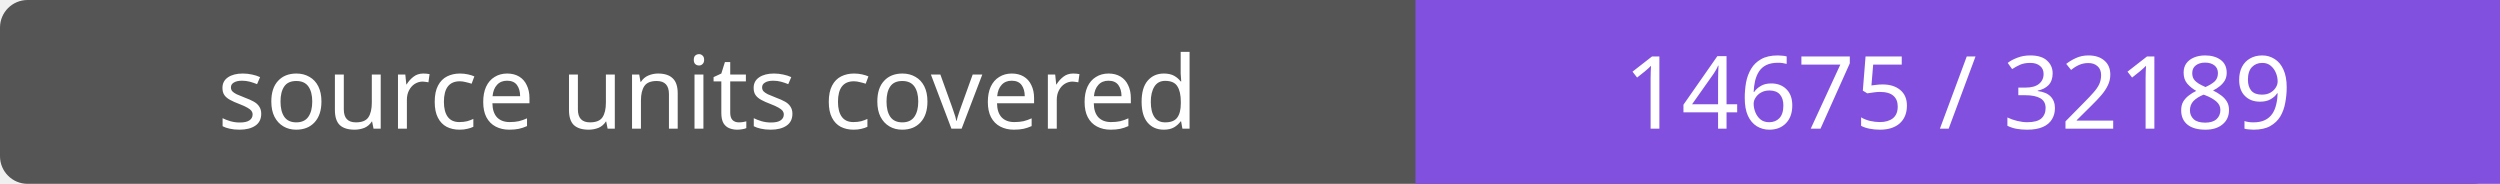
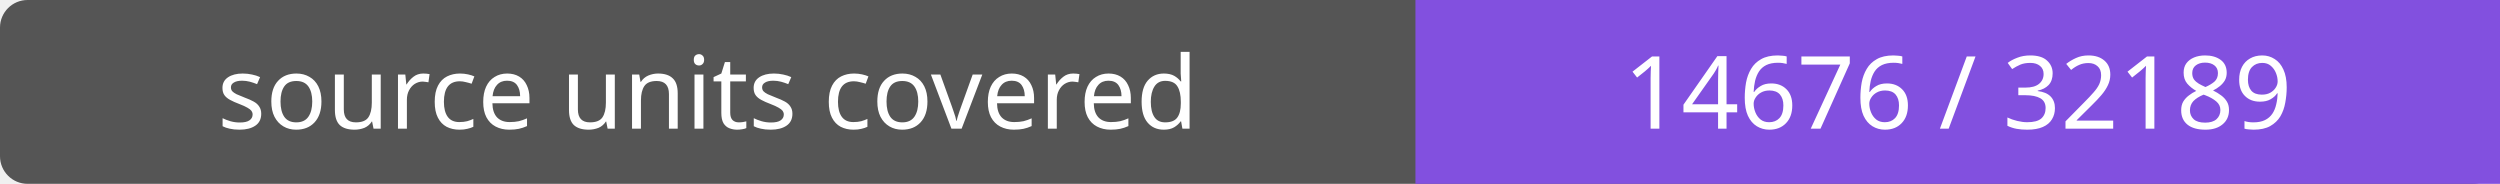
- <svg xmlns="http://www.w3.org/2000/svg" width="272" height="20" role="img" aria-label="source units covered: 14675 / 32189">
+ <svg xmlns="http://www.w3.org/2000/svg" width="272" height="20" role="img" aria-label="source units covered: 14676 / 32189">
  <rect width="272" height="20" rx="3" fill="#555" />
  <path fill="#8250df" d="M154 0h118v20H154z" />
  <g fill="#fff" text-anchor="middle" font-family="Verdana,sans-serif" font-size="11">
    <text x="77.0" y="14">source units covered</text>
-     <text x="213.0" y="14">14675 / 32189</text>
+     <text x="213.0" y="14">14676 / 32189</text>
  </g>
</svg>
